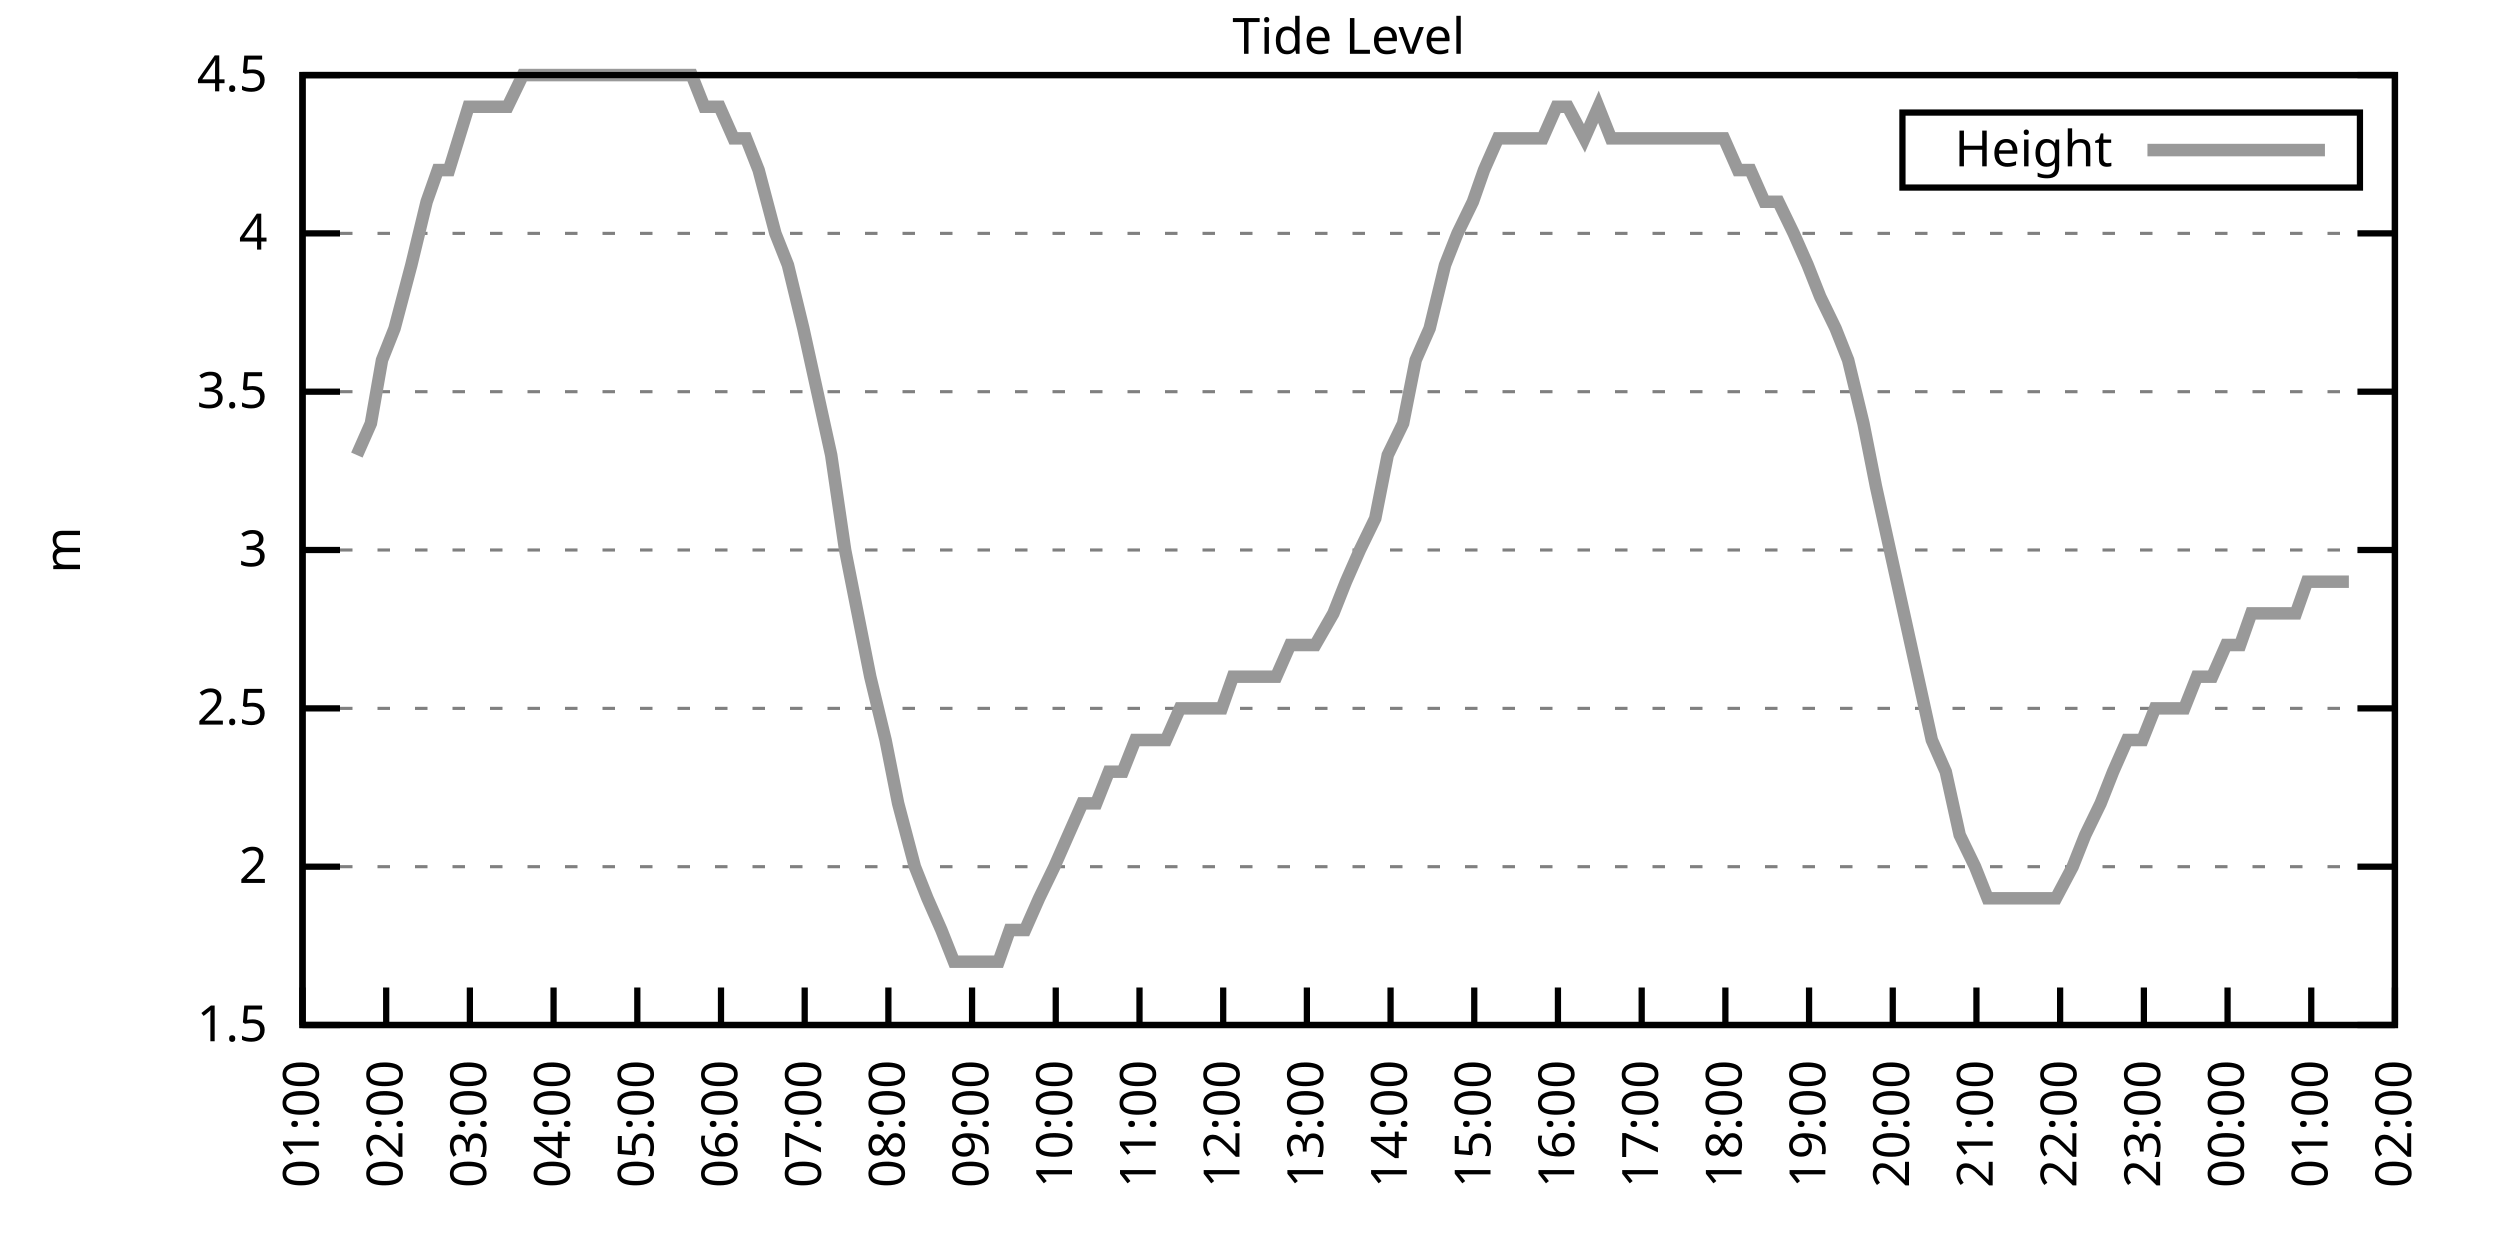
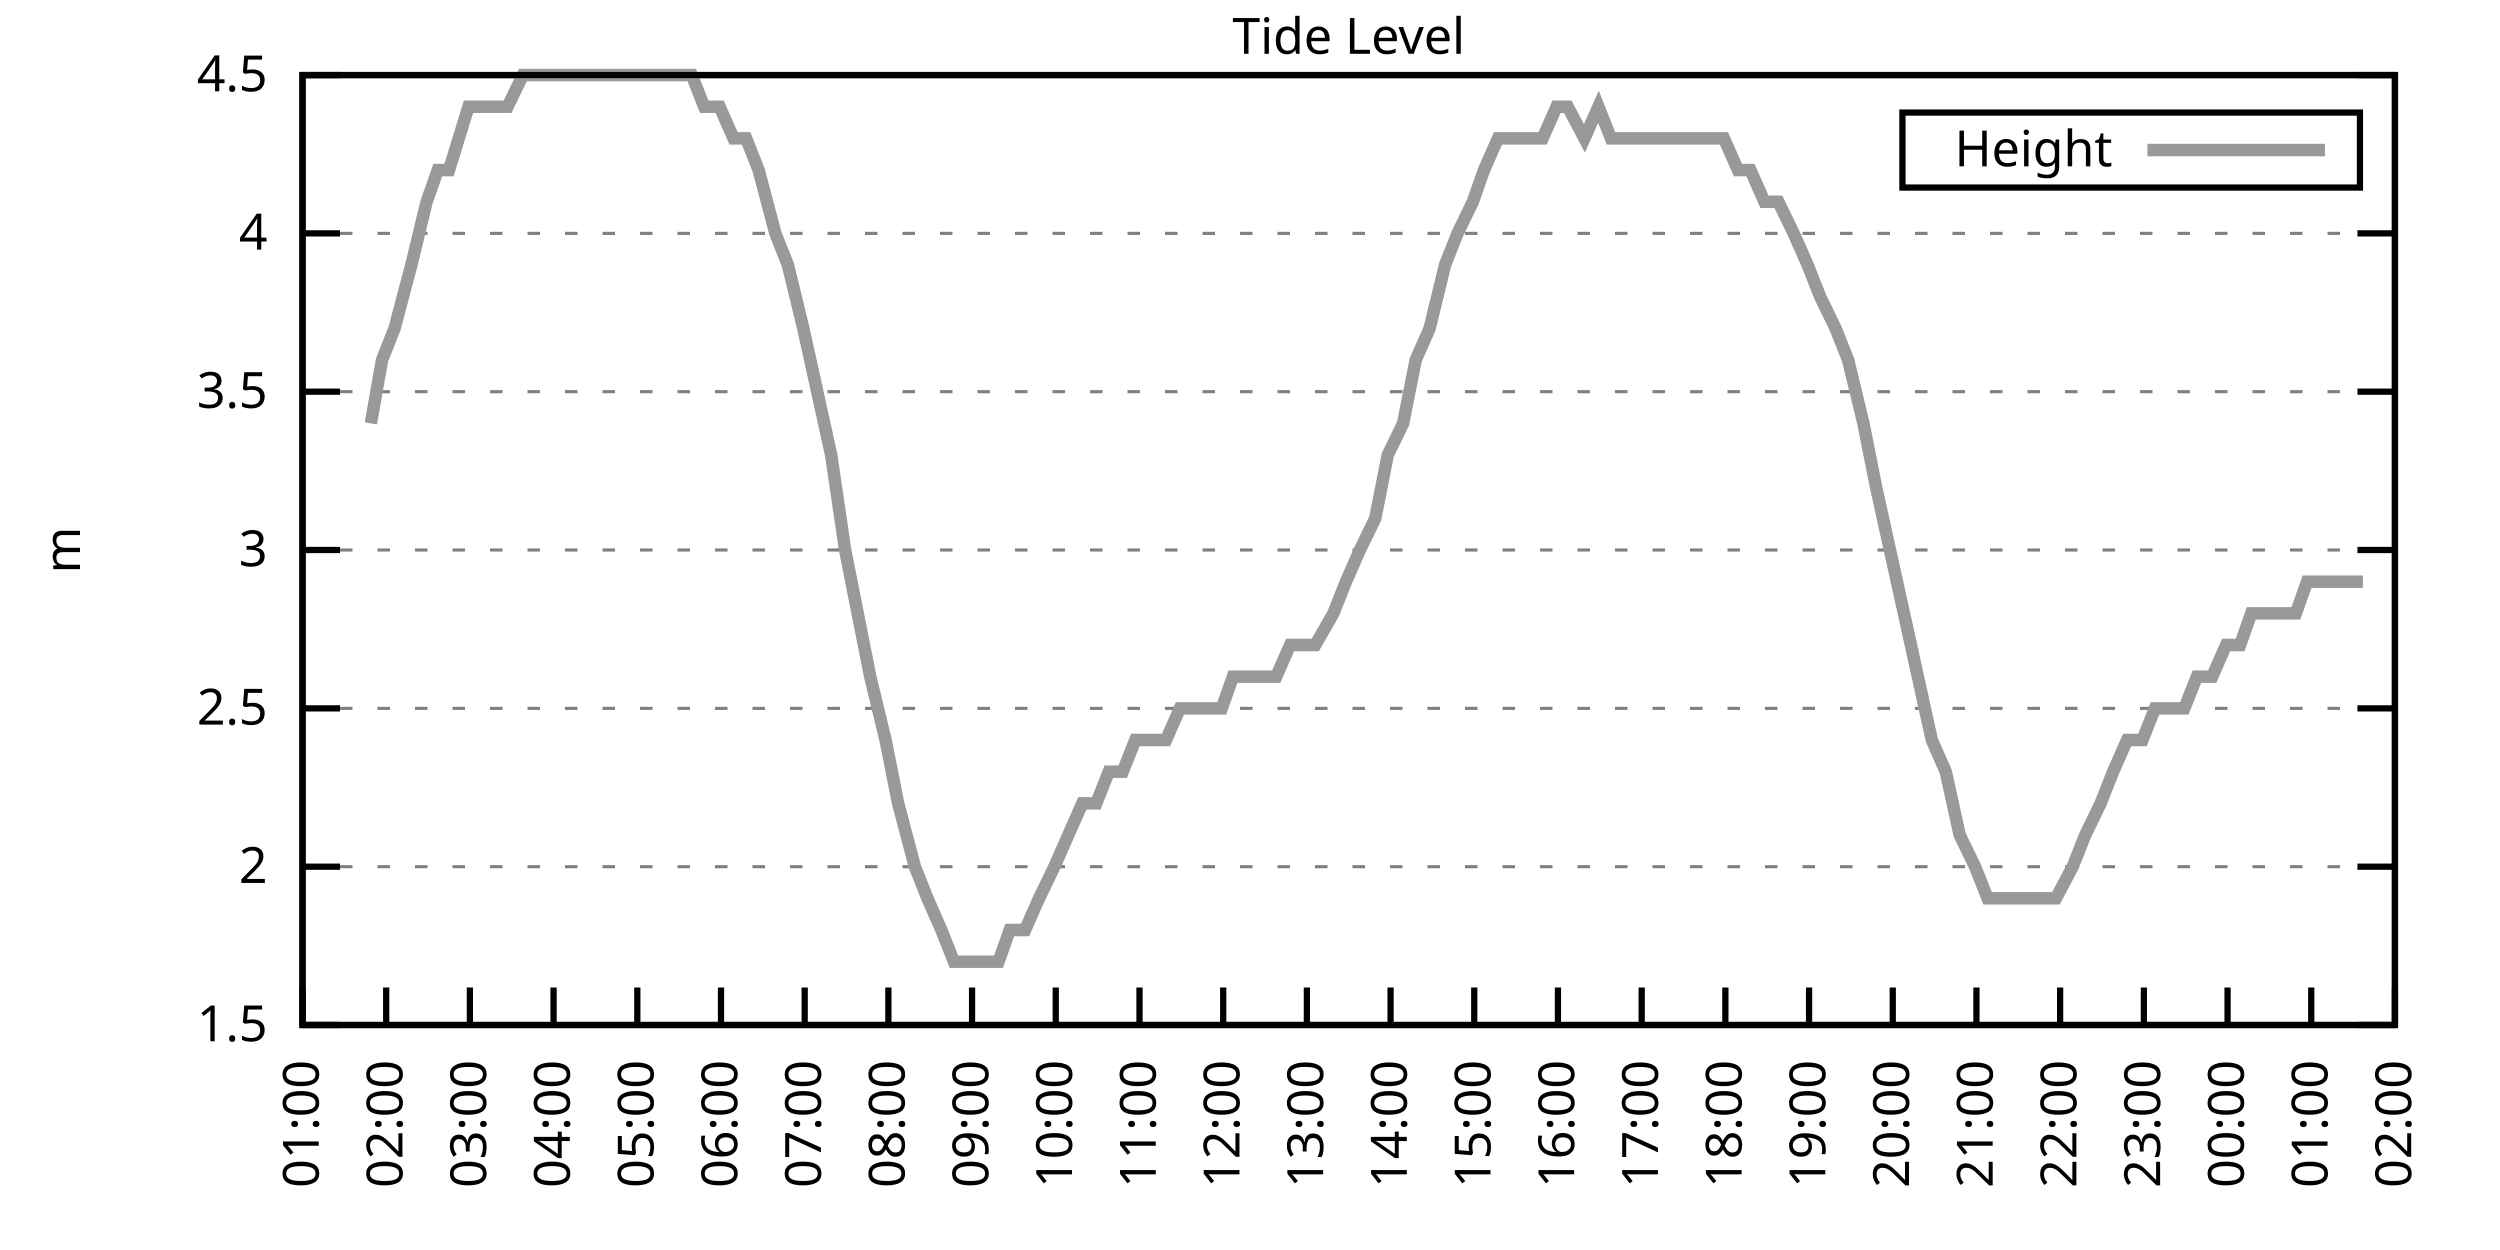
<svg xmlns="http://www.w3.org/2000/svg" xmlns:xlink="http://www.w3.org/1999/xlink" width="400" height="200" viewBox="0 0 400 200">
  <g id="gnuplot_canvas">
    <rect x="0" y="0" width="400" height="200" fill="none" />
    <defs>
      <circle id="gpDot" r="0.5" stroke-width="0.5" stroke="currentColor" />
      <path id="gpPt0" stroke-width="0.333" stroke="currentColor" d="M-1,0 h2 M0,-1 v2" />
      <path id="gpPt1" stroke-width="0.333" stroke="currentColor" d="M-1,-1 L1,1 M1,-1 L-1,1" />
      <path id="gpPt2" stroke-width="0.333" stroke="currentColor" d="M-1,0 L1,0 M0,-1 L0,1 M-1,-1 L1,1 M-1,1 L1,-1" />
      <rect id="gpPt3" stroke-width="0.333" stroke="currentColor" x="-1" y="-1" width="2" height="2" />
      <rect id="gpPt4" stroke-width="0.333" stroke="currentColor" fill="currentColor" x="-1" y="-1" width="2" height="2" />
      <circle id="gpPt5" stroke-width="0.333" stroke="currentColor" cx="0" cy="0" r="1" />
      <use xlink:href="#gpPt5" id="gpPt6" fill="currentColor" stroke="none" />
      <path id="gpPt7" stroke-width="0.333" stroke="currentColor" d="M0,-1.33 L-1.33,0.67 L1.33,0.67 z" />
      <use xlink:href="#gpPt7" id="gpPt8" fill="currentColor" stroke="none" />
      <use xlink:href="#gpPt7" id="gpPt9" stroke="currentColor" transform="rotate(180)" />
      <use xlink:href="#gpPt9" id="gpPt10" fill="currentColor" stroke="none" />
      <use xlink:href="#gpPt3" id="gpPt11" stroke="currentColor" transform="rotate(45)" />
      <use xlink:href="#gpPt11" id="gpPt12" fill="currentColor" stroke="none" />
      <path id="gpPt13" stroke-width="0.333" stroke="currentColor" d="M0,1.330 L1.265,0.411 L0.782,-1.067 L-0.782,-1.076 L-1.265,0.411 z" />
      <use xlink:href="#gpPt13" id="gpPt14" fill="currentColor" stroke="none" />
      <filter id="textbox" filterUnits="objectBoundingBox" x="0" y="0" height="1" width="1">
        <feFlood flood-color="white" flood-opacity="1" result="bgnd" />
        <feComposite in="SourceGraphic" in2="bgnd" operator="atop" />
      </filter>
      <filter id="greybox" filterUnits="objectBoundingBox" x="0" y="0" height="1" width="1">
        <feFlood flood-color="lightgrey" flood-opacity="1" result="grey" />
        <feComposite in="SourceGraphic" in2="grey" operator="atop" />
      </filter>
    </defs>
    <g fill="none" color="white" stroke="currentColor" stroke-width="1.00" stroke-linecap="butt" stroke-linejoin="miter">
</g>
    <g fill="none" color="black" stroke="currentColor" stroke-width="1.00" stroke-linecap="butt" stroke-linejoin="miter">
      <g stroke="none" shape-rendering="crispEdges">
        <polygon fill="rgb(255, 255, 255)" points="48.40,164.00 383.18,164.00 383.18,12.02 48.40,12.02 " />
      </g>
    </g>
    <g fill="none" color="black" stroke="currentColor" stroke-width="1.00" stroke-linecap="butt" stroke-linejoin="miter">
</g>
    <g fill="none" color="black" stroke="black" stroke-width="0.50" stroke-linecap="butt" stroke-linejoin="miter">
</g>
    <g fill="none" color="gray" stroke="currentColor" stroke-width="0.50" stroke-linecap="butt" stroke-linejoin="miter">
      <path stroke="gray" stroke-dasharray="2,4" class="gridline" d="M48.40,164.00 L383.19,164.00  " />
    </g>
    <g fill="none" color="gray" stroke="gray" stroke-width="1.00" stroke-linecap="butt" stroke-linejoin="miter">
</g>
    <g fill="none" color="black" stroke="currentColor" stroke-width="1.00" stroke-linecap="butt" stroke-linejoin="miter">
      <path stroke="black" d="M48.40,164.00 L54.40,164.00 M383.19,164.00 L377.19,164.00  " />
      <g transform="translate(42.80,166.60)" stroke="none" fill="black" font-family="Sans" font-size="8.00" text-anchor="end">
        <text>
          <tspan font-family="Sans"> 1.5</tspan>
        </text>
      </g>
    </g>
    <g fill="none" color="black" stroke="currentColor" stroke-width="1.00" stroke-linecap="butt" stroke-linejoin="miter">
</g>
    <g fill="none" color="black" stroke="black" stroke-width="0.50" stroke-linecap="butt" stroke-linejoin="miter">
</g>
    <g fill="none" color="gray" stroke="currentColor" stroke-width="0.50" stroke-linecap="butt" stroke-linejoin="miter">
      <path stroke="gray" stroke-dasharray="2,4" class="gridline" d="M48.40,138.67 L383.19,138.67  " />
    </g>
    <g fill="none" color="gray" stroke="gray" stroke-width="1.00" stroke-linecap="butt" stroke-linejoin="miter">
</g>
    <g fill="none" color="black" stroke="currentColor" stroke-width="1.00" stroke-linecap="butt" stroke-linejoin="miter">
      <path stroke="black" d="M48.40,138.67 L54.40,138.67 M383.19,138.67 L377.19,138.67  " />
      <g transform="translate(42.80,141.27)" stroke="none" fill="black" font-family="Sans" font-size="8.00" text-anchor="end">
        <text>
          <tspan font-family="Sans"> 2</tspan>
        </text>
      </g>
    </g>
    <g fill="none" color="black" stroke="currentColor" stroke-width="1.00" stroke-linecap="butt" stroke-linejoin="miter">
</g>
    <g fill="none" color="black" stroke="black" stroke-width="0.50" stroke-linecap="butt" stroke-linejoin="miter">
</g>
    <g fill="none" color="gray" stroke="currentColor" stroke-width="0.50" stroke-linecap="butt" stroke-linejoin="miter">
      <path stroke="gray" stroke-dasharray="2,4" class="gridline" d="M48.40,113.34 L383.19,113.34  " />
    </g>
    <g fill="none" color="gray" stroke="gray" stroke-width="1.00" stroke-linecap="butt" stroke-linejoin="miter">
</g>
    <g fill="none" color="black" stroke="currentColor" stroke-width="1.00" stroke-linecap="butt" stroke-linejoin="miter">
      <path stroke="black" d="M48.40,113.34 L54.40,113.34 M383.19,113.34 L377.19,113.34  " />
      <g transform="translate(42.80,115.94)" stroke="none" fill="black" font-family="Sans" font-size="8.00" text-anchor="end">
        <text>
          <tspan font-family="Sans"> 2.5</tspan>
        </text>
      </g>
    </g>
    <g fill="none" color="black" stroke="currentColor" stroke-width="1.00" stroke-linecap="butt" stroke-linejoin="miter">
</g>
    <g fill="none" color="black" stroke="black" stroke-width="0.50" stroke-linecap="butt" stroke-linejoin="miter">
</g>
    <g fill="none" color="gray" stroke="currentColor" stroke-width="0.50" stroke-linecap="butt" stroke-linejoin="miter">
      <path stroke="gray" stroke-dasharray="2,4" class="gridline" d="M48.40,88.00 L383.19,88.00  " />
    </g>
    <g fill="none" color="gray" stroke="gray" stroke-width="1.00" stroke-linecap="butt" stroke-linejoin="miter">
</g>
    <g fill="none" color="black" stroke="currentColor" stroke-width="1.00" stroke-linecap="butt" stroke-linejoin="miter">
      <path stroke="black" d="M48.40,88.00 L54.40,88.00 M383.19,88.00 L377.19,88.00  " />
      <g transform="translate(42.80,90.60)" stroke="none" fill="black" font-family="Sans" font-size="8.00" text-anchor="end">
        <text>
          <tspan font-family="Sans"> 3</tspan>
        </text>
      </g>
    </g>
    <g fill="none" color="black" stroke="currentColor" stroke-width="1.00" stroke-linecap="butt" stroke-linejoin="miter">
</g>
    <g fill="none" color="black" stroke="black" stroke-width="0.50" stroke-linecap="butt" stroke-linejoin="miter">
</g>
    <g fill="none" color="gray" stroke="currentColor" stroke-width="0.50" stroke-linecap="butt" stroke-linejoin="miter">
      <path stroke="gray" stroke-dasharray="2,4" class="gridline" d="M48.40,62.67 L383.19,62.67  " />
    </g>
    <g fill="none" color="gray" stroke="gray" stroke-width="1.00" stroke-linecap="butt" stroke-linejoin="miter">
</g>
    <g fill="none" color="black" stroke="currentColor" stroke-width="1.00" stroke-linecap="butt" stroke-linejoin="miter">
      <path stroke="black" d="M48.40,62.67 L54.40,62.67 M383.19,62.67 L377.19,62.67  " />
      <g transform="translate(42.80,65.27)" stroke="none" fill="black" font-family="Sans" font-size="8.00" text-anchor="end">
        <text>
          <tspan font-family="Sans"> 3.5</tspan>
        </text>
      </g>
    </g>
    <g fill="none" color="black" stroke="currentColor" stroke-width="1.00" stroke-linecap="butt" stroke-linejoin="miter">
</g>
    <g fill="none" color="black" stroke="black" stroke-width="0.50" stroke-linecap="butt" stroke-linejoin="miter">
</g>
    <g fill="none" color="gray" stroke="currentColor" stroke-width="0.50" stroke-linecap="butt" stroke-linejoin="miter">
      <path stroke="gray" stroke-dasharray="2,4" class="gridline" d="M48.40,37.34 L383.19,37.34  " />
    </g>
    <g fill="none" color="gray" stroke="gray" stroke-width="1.00" stroke-linecap="butt" stroke-linejoin="miter">
</g>
    <g fill="none" color="black" stroke="currentColor" stroke-width="1.00" stroke-linecap="butt" stroke-linejoin="miter">
      <path stroke="black" d="M48.40,37.34 L54.40,37.34 M383.19,37.34 L377.19,37.34  " />
      <g transform="translate(42.80,39.94)" stroke="none" fill="black" font-family="Sans" font-size="8.00" text-anchor="end">
        <text>
          <tspan font-family="Sans"> 4</tspan>
        </text>
      </g>
    </g>
    <g fill="none" color="black" stroke="currentColor" stroke-width="1.00" stroke-linecap="butt" stroke-linejoin="miter">
</g>
    <g fill="none" color="black" stroke="black" stroke-width="0.50" stroke-linecap="butt" stroke-linejoin="miter">
</g>
    <g fill="none" color="gray" stroke="currentColor" stroke-width="0.50" stroke-linecap="butt" stroke-linejoin="miter">
      <path stroke="gray" stroke-dasharray="2,4" class="gridline" d="M48.40,12.01 L383.19,12.01  " />
    </g>
    <g fill="none" color="gray" stroke="gray" stroke-width="1.00" stroke-linecap="butt" stroke-linejoin="miter">
</g>
    <g fill="none" color="black" stroke="currentColor" stroke-width="1.00" stroke-linecap="butt" stroke-linejoin="miter">
      <path stroke="black" d="M48.40,12.01 L54.40,12.01 M383.19,12.01 L377.19,12.01  " />
      <g transform="translate(42.80,14.61)" stroke="none" fill="black" font-family="Sans" font-size="8.00" text-anchor="end">
        <text>
          <tspan font-family="Sans"> 4.5</tspan>
        </text>
      </g>
    </g>
    <g fill="none" color="black" stroke="currentColor" stroke-width="1.00" stroke-linecap="butt" stroke-linejoin="miter">
      <path stroke="black" d="M48.40,164.00 L48.40,158.00  " />
      <g transform="translate(51.00,169.60) rotate(270.00)" stroke="none" fill="black" font-family="Sans" font-size="8.00" text-anchor="end">
        <text>
          <tspan font-family="Sans">01:00</tspan>
        </text>
      </g>
    </g>
    <g fill="none" color="black" stroke="currentColor" stroke-width="1.00" stroke-linecap="butt" stroke-linejoin="miter">
      <path stroke="black" d="M61.79,164.00 L61.79,158.00  " />
      <g transform="translate(64.39,169.60) rotate(270.00)" stroke="none" fill="black" font-family="Sans" font-size="8.00" text-anchor="end">
        <text>
          <tspan font-family="Sans">02:00</tspan>
        </text>
      </g>
    </g>
    <g fill="none" color="black" stroke="currentColor" stroke-width="1.00" stroke-linecap="butt" stroke-linejoin="miter">
      <path stroke="black" d="M75.18,164.00 L75.18,158.00  " />
      <g transform="translate(77.78,169.60) rotate(270.00)" stroke="none" fill="black" font-family="Sans" font-size="8.00" text-anchor="end">
        <text>
          <tspan font-family="Sans">03:00</tspan>
        </text>
      </g>
    </g>
    <g fill="none" color="black" stroke="currentColor" stroke-width="1.00" stroke-linecap="butt" stroke-linejoin="miter">
      <path stroke="black" d="M88.57,164.00 L88.57,158.00  " />
      <g transform="translate(91.17,169.60) rotate(270.00)" stroke="none" fill="black" font-family="Sans" font-size="8.00" text-anchor="end">
        <text>
          <tspan font-family="Sans">04:00</tspan>
        </text>
      </g>
    </g>
    <g fill="none" color="black" stroke="currentColor" stroke-width="1.00" stroke-linecap="butt" stroke-linejoin="miter">
      <path stroke="black" d="M101.97,164.00 L101.97,158.00  " />
      <g transform="translate(104.57,169.60) rotate(270.00)" stroke="none" fill="black" font-family="Sans" font-size="8.00" text-anchor="end">
        <text>
          <tspan font-family="Sans">05:00</tspan>
        </text>
      </g>
    </g>
    <g fill="none" color="black" stroke="currentColor" stroke-width="1.00" stroke-linecap="butt" stroke-linejoin="miter">
      <path stroke="black" d="M115.36,164.00 L115.36,158.00  " />
      <g transform="translate(117.96,169.60) rotate(270.00)" stroke="none" fill="black" font-family="Sans" font-size="8.00" text-anchor="end">
        <text>
          <tspan font-family="Sans">06:00</tspan>
        </text>
      </g>
    </g>
    <g fill="none" color="black" stroke="currentColor" stroke-width="1.00" stroke-linecap="butt" stroke-linejoin="miter">
      <path stroke="black" d="M128.75,164.00 L128.75,158.00  " />
      <g transform="translate(131.35,169.60) rotate(270.00)" stroke="none" fill="black" font-family="Sans" font-size="8.00" text-anchor="end">
        <text>
          <tspan font-family="Sans">07:00</tspan>
        </text>
      </g>
    </g>
    <g fill="none" color="black" stroke="currentColor" stroke-width="1.00" stroke-linecap="butt" stroke-linejoin="miter">
      <path stroke="black" d="M142.14,164.00 L142.14,158.00  " />
      <g transform="translate(144.74,169.60) rotate(270.00)" stroke="none" fill="black" font-family="Sans" font-size="8.00" text-anchor="end">
        <text>
          <tspan font-family="Sans">08:00</tspan>
        </text>
      </g>
    </g>
    <g fill="none" color="black" stroke="currentColor" stroke-width="1.00" stroke-linecap="butt" stroke-linejoin="miter">
      <path stroke="black" d="M155.53,164.00 L155.53,158.00  " />
      <g transform="translate(158.13,169.60) rotate(270.00)" stroke="none" fill="black" font-family="Sans" font-size="8.00" text-anchor="end">
        <text>
          <tspan font-family="Sans">09:00</tspan>
        </text>
      </g>
    </g>
    <g fill="none" color="black" stroke="currentColor" stroke-width="1.00" stroke-linecap="butt" stroke-linejoin="miter">
      <path stroke="black" d="M168.92,164.00 L168.92,158.00  " />
      <g transform="translate(171.52,169.60) rotate(270.00)" stroke="none" fill="black" font-family="Sans" font-size="8.00" text-anchor="end">
        <text>
          <tspan font-family="Sans">10:00</tspan>
        </text>
      </g>
    </g>
    <g fill="none" color="black" stroke="currentColor" stroke-width="1.00" stroke-linecap="butt" stroke-linejoin="miter">
      <path stroke="black" d="M182.32,164.00 L182.32,158.00  " />
      <g transform="translate(184.92,169.60) rotate(270.00)" stroke="none" fill="black" font-family="Sans" font-size="8.00" text-anchor="end">
        <text>
          <tspan font-family="Sans">11:00</tspan>
        </text>
      </g>
    </g>
    <g fill="none" color="black" stroke="currentColor" stroke-width="1.00" stroke-linecap="butt" stroke-linejoin="miter">
      <path stroke="black" d="M195.71,164.00 L195.71,158.00  " />
      <g transform="translate(198.31,169.60) rotate(270.00)" stroke="none" fill="black" font-family="Sans" font-size="8.00" text-anchor="end">
        <text>
          <tspan font-family="Sans">12:00</tspan>
        </text>
      </g>
    </g>
    <g fill="none" color="black" stroke="currentColor" stroke-width="1.00" stroke-linecap="butt" stroke-linejoin="miter">
      <path stroke="black" d="M209.10,164.00 L209.10,158.00  " />
      <g transform="translate(211.70,169.60) rotate(270.00)" stroke="none" fill="black" font-family="Sans" font-size="8.00" text-anchor="end">
        <text>
          <tspan font-family="Sans">13:00</tspan>
        </text>
      </g>
    </g>
    <g fill="none" color="black" stroke="currentColor" stroke-width="1.00" stroke-linecap="butt" stroke-linejoin="miter">
      <path stroke="black" d="M222.49,164.00 L222.49,158.00  " />
      <g transform="translate(225.09,169.60) rotate(270.00)" stroke="none" fill="black" font-family="Sans" font-size="8.00" text-anchor="end">
        <text>
          <tspan font-family="Sans">14:00</tspan>
        </text>
      </g>
    </g>
    <g fill="none" color="black" stroke="currentColor" stroke-width="1.00" stroke-linecap="butt" stroke-linejoin="miter">
      <path stroke="black" d="M235.88,164.00 L235.88,158.00  " />
      <g transform="translate(238.48,169.60) rotate(270.00)" stroke="none" fill="black" font-family="Sans" font-size="8.00" text-anchor="end">
        <text>
          <tspan font-family="Sans">15:00</tspan>
        </text>
      </g>
    </g>
    <g fill="none" color="black" stroke="currentColor" stroke-width="1.00" stroke-linecap="butt" stroke-linejoin="miter">
      <path stroke="black" d="M249.27,164.00 L249.27,158.00  " />
      <g transform="translate(251.87,169.60) rotate(270.00)" stroke="none" fill="black" font-family="Sans" font-size="8.00" text-anchor="end">
        <text>
          <tspan font-family="Sans">16:00</tspan>
        </text>
      </g>
    </g>
    <g fill="none" color="black" stroke="currentColor" stroke-width="1.00" stroke-linecap="butt" stroke-linejoin="miter">
      <path stroke="black" d="M262.67,164.00 L262.67,158.00  " />
      <g transform="translate(265.27,169.60) rotate(270.00)" stroke="none" fill="black" font-family="Sans" font-size="8.00" text-anchor="end">
        <text>
          <tspan font-family="Sans">17:00</tspan>
        </text>
      </g>
    </g>
    <g fill="none" color="black" stroke="currentColor" stroke-width="1.00" stroke-linecap="butt" stroke-linejoin="miter">
      <path stroke="black" d="M276.06,164.00 L276.06,158.00  " />
      <g transform="translate(278.66,169.60) rotate(270.00)" stroke="none" fill="black" font-family="Sans" font-size="8.00" text-anchor="end">
        <text>
          <tspan font-family="Sans">18:00</tspan>
        </text>
      </g>
    </g>
    <g fill="none" color="black" stroke="currentColor" stroke-width="1.00" stroke-linecap="butt" stroke-linejoin="miter">
      <path stroke="black" d="M289.45,164.00 L289.45,158.00  " />
      <g transform="translate(292.05,169.60) rotate(270.00)" stroke="none" fill="black" font-family="Sans" font-size="8.00" text-anchor="end">
        <text>
          <tspan font-family="Sans">19:00</tspan>
        </text>
      </g>
    </g>
    <g fill="none" color="black" stroke="currentColor" stroke-width="1.00" stroke-linecap="butt" stroke-linejoin="miter">
      <path stroke="black" d="M302.84,164.00 L302.84,158.00  " />
      <g transform="translate(305.44,169.60) rotate(270.00)" stroke="none" fill="black" font-family="Sans" font-size="8.00" text-anchor="end">
        <text>
          <tspan font-family="Sans">20:00</tspan>
        </text>
      </g>
    </g>
    <g fill="none" color="black" stroke="currentColor" stroke-width="1.00" stroke-linecap="butt" stroke-linejoin="miter">
      <path stroke="black" d="M316.23,164.00 L316.23,158.00  " />
      <g transform="translate(318.83,169.60) rotate(270.00)" stroke="none" fill="black" font-family="Sans" font-size="8.00" text-anchor="end">
        <text>
          <tspan font-family="Sans">21:00</tspan>
        </text>
      </g>
    </g>
    <g fill="none" color="black" stroke="currentColor" stroke-width="1.00" stroke-linecap="butt" stroke-linejoin="miter">
      <path stroke="black" d="M329.62,164.00 L329.62,158.00  " />
      <g transform="translate(332.22,169.60) rotate(270.00)" stroke="none" fill="black" font-family="Sans" font-size="8.00" text-anchor="end">
        <text>
          <tspan font-family="Sans">22:00</tspan>
        </text>
      </g>
    </g>
    <g fill="none" color="black" stroke="currentColor" stroke-width="1.00" stroke-linecap="butt" stroke-linejoin="miter">
      <path stroke="black" d="M343.02,164.00 L343.02,158.00  " />
      <g transform="translate(345.62,169.60) rotate(270.00)" stroke="none" fill="black" font-family="Sans" font-size="8.00" text-anchor="end">
        <text>
          <tspan font-family="Sans">23:00</tspan>
        </text>
      </g>
    </g>
    <g fill="none" color="black" stroke="currentColor" stroke-width="1.00" stroke-linecap="butt" stroke-linejoin="miter">
      <path stroke="black" d="M356.41,164.00 L356.41,158.00  " />
      <g transform="translate(359.01,169.60) rotate(270.00)" stroke="none" fill="black" font-family="Sans" font-size="8.00" text-anchor="end">
        <text>
          <tspan font-family="Sans">00:00</tspan>
        </text>
      </g>
    </g>
    <g fill="none" color="black" stroke="currentColor" stroke-width="1.00" stroke-linecap="butt" stroke-linejoin="miter">
      <path stroke="black" d="M369.80,164.00 L369.80,158.00  " />
      <g transform="translate(372.40,169.60) rotate(270.00)" stroke="none" fill="black" font-family="Sans" font-size="8.00" text-anchor="end">
        <text>
          <tspan font-family="Sans">01:00</tspan>
        </text>
      </g>
    </g>
    <g fill="none" color="black" stroke="currentColor" stroke-width="1.00" stroke-linecap="butt" stroke-linejoin="miter">
      <path stroke="black" d="M383.19,164.00 L383.19,158.00  " />
      <g transform="translate(385.79,169.60) rotate(270.00)" stroke="none" fill="black" font-family="Sans" font-size="8.00" text-anchor="end">
        <text>
          <tspan font-family="Sans">02:00</tspan>
        </text>
      </g>
    </g>
    <g fill="none" color="black" stroke="currentColor" stroke-width="1.00" stroke-linecap="butt" stroke-linejoin="miter">
</g>
    <g fill="none" color="black" stroke="currentColor" stroke-width="1.00" stroke-linecap="butt" stroke-linejoin="miter">
      <path stroke="black" d="M48.40,12.01 L48.40,164.00 L383.19,164.00 L383.19,12.01 L48.40,12.01 Z  " />
    </g>
    <g fill="none" color="black" stroke="currentColor" stroke-width="1.00" stroke-linecap="butt" stroke-linejoin="miter">
</g>
    <g fill="none" color="black" stroke="currentColor" stroke-width="1.00" stroke-linecap="butt" stroke-linejoin="miter">
      <path stroke="black" d="M304.39,30.01 L304.39,18.01 L377.59,18.01 L377.59,30.01 L304.39,30.01 Z  " />
    </g>
    <g id="Tide_level_plot_1">
      <g fill="none" color="white" stroke="black" stroke-width="2.00" stroke-linecap="butt" stroke-linejoin="miter">
</g>
      <g fill="none" color="black" stroke="currentColor" stroke-width="2.00" stroke-linecap="butt" stroke-linejoin="miter">
        <g transform="translate(337.99,26.61)" stroke="none" fill="black" font-family="Sans" font-size="8.00" text-anchor="end">
          <text>
            <tspan font-family="Sans">Height</tspan>
          </text>
        </g>
      </g>
      <g fill="none" color="black" stroke="currentColor" stroke-width="2.00" stroke-linecap="butt" stroke-linejoin="miter">
-         <path stroke="rgb(153, 153, 153)" d="M343.59,24.01 L371.99,24.01 M57.10,72.81 L59.34,67.74 L61.12,57.61 L63.13,52.54 L65.81,42.41 L68.26,32.28   L70.05,27.21 L71.84,27.21 L74.96,17.08 L77.19,17.08 L79.42,17.08 L81.21,17.08 L83.66,12.01 L86.12,12.01   L87.68,12.01 L90.58,12.01 L92.59,12.01 L94.82,12.01 L97.06,12.01 L99.51,12.01 L103.98,12.01 L106.21,12.01   L108.44,12.01 L110.67,12.01 L112.68,17.08 L115.13,17.08 L117.37,22.14 L119.38,22.14 L121.38,27.21 L124.06,37.34   L126.07,42.41 L128.53,52.54 L130.76,62.67 L132.99,72.81 L135.22,88.00 L137.23,98.14 L139.24,108.27 L141.69,118.40   L143.70,128.54 L146.38,138.67 L148.39,143.73 L150.62,148.80 L152.63,153.87 L155.31,153.87 L159.77,153.87 L161.56,148.80   L164.01,148.80 L166.25,143.73 L168.70,138.67 L170.93,133.60 L173.17,128.54 L175.40,128.54 L177.41,123.47 L179.64,123.47   L181.65,118.40 L184.32,118.40 L186.56,118.40 L188.79,113.34 L191.02,113.34 L193.03,113.34 L195.48,113.34 L197.27,108.27   L199.95,108.27 L201.96,108.27 L204.19,108.27 L206.42,103.20 L208.88,103.20 L210.44,103.20 L213.34,98.14 L215.35,93.07   L217.58,88.00 L220.04,82.94 L222.04,72.81 L224.50,67.74 L226.51,57.61 L228.74,52.54 L231.20,42.41 L233.20,37.34   L235.66,32.28 L237.44,27.21 L239.68,22.14 L242.36,22.14 L244.36,22.14 L246.82,22.14 L249.05,17.08 L250.84,17.08   L253.51,22.14 L255.75,17.08 L257.76,22.14 L260.21,22.14 L262.22,22.14 L264.45,22.14 L266.68,22.14 L269.14,22.14   L271.15,22.14 L273.60,22.14 L275.83,22.14 L278.07,27.21 L280.07,27.21 L282.31,32.28 L284.54,32.28 L286.99,37.34   L289.23,42.41 L291.23,47.47 L293.69,52.54 L295.70,57.61 L298.15,67.74 L300.16,77.87 L302.39,88.00 L304.63,98.14   L306.86,108.27 L309.09,118.40 L311.32,123.47 L313.55,133.60 L316.01,138.67 L318.02,143.73 L320.47,143.73 L322.70,143.73   L324.71,143.73 L327.17,143.73 L328.95,143.73 L331.63,138.67 L333.64,133.60 L336.10,128.54 L338.10,123.47 L340.34,118.40   L342.79,118.40 L344.80,113.34 L347.03,113.34 L349.49,113.34 L351.50,108.27 L353.95,108.27 L356.18,103.20 L358.42,103.20   L360.20,98.14 L362.66,98.14 L365.11,98.14 L367.34,98.14 L369.13,93.07 L371.81,93.07 L373.59,93.07 L375.82,93.07    " />
+         <path stroke="rgb(153, 153, 153)" d="M343.59,24.01 L371.99,24.01 M59.34,67.74 L61.12,57.61 L63.13,52.54 L65.81,42.41 L68.26,32.28 L70.05,27.21   L71.84,27.21 L74.96,17.08 L77.19,17.08 L79.42,17.08 L81.21,17.08 L83.66,12.01 L86.12,12.01 L87.68,12.01   L90.58,12.01 L92.59,12.01 L94.82,12.01 L97.06,12.01 L99.51,12.01 L103.98,12.01 L106.21,12.01 L108.44,12.01   L110.67,12.01 L112.68,17.08 L115.13,17.08 L117.37,22.14 L119.38,22.14 L121.38,27.21 L124.06,37.34 L126.07,42.41   L128.53,52.54 L130.76,62.67 L132.99,72.81 L135.22,88.00 L137.23,98.14 L139.24,108.27 L141.69,118.40 L143.70,128.54   L146.38,138.67 L148.39,143.73 L150.62,148.80 L152.63,153.87 L155.31,153.87 L159.77,153.87 L161.56,148.80 L164.01,148.80   L166.25,143.73 L168.70,138.67 L170.93,133.60 L173.17,128.54 L175.40,128.54 L177.41,123.47 L179.64,123.47 L181.65,118.40   L184.32,118.40 L186.56,118.40 L188.79,113.34 L191.02,113.34 L193.03,113.34 L195.48,113.34 L197.27,108.27 L199.95,108.27   L201.96,108.27 L204.19,108.27 L206.42,103.20 L208.88,103.20 L210.44,103.20 L213.34,98.14 L215.35,93.07 L217.58,88.00   L220.04,82.94 L222.04,72.81 L224.50,67.74 L226.51,57.61 L228.74,52.54 L231.20,42.41 L233.20,37.34 L235.66,32.28   L237.44,27.21 L239.68,22.14 L242.36,22.14 L244.36,22.14 L246.82,22.14 L249.05,17.08 L250.84,17.08 L253.51,22.14   L255.75,17.08 L257.76,22.14 L260.21,22.14 L262.22,22.14 L264.45,22.14 L266.68,22.14 L269.14,22.14 L271.15,22.14   L273.60,22.14 L275.83,22.14 L278.07,27.21 L280.07,27.21 L282.31,32.28 L284.54,32.28 L286.99,37.34 L289.23,42.41   L291.23,47.47 L293.69,52.54 L295.70,57.61 L298.15,67.74 L300.16,77.87 L302.39,88.00 L304.63,98.14 L306.86,108.27   L309.09,118.40 L311.32,123.47 L313.55,133.60 L316.01,138.67 L318.02,143.73 L320.47,143.73 L322.70,143.73 L324.71,143.73   L327.17,143.73 L328.95,143.73 L331.63,138.67 L333.64,133.60 L336.10,128.54 L338.10,123.47 L340.34,118.40 L342.79,118.40   L344.80,113.34 L347.03,113.34 L349.49,113.34 L351.50,108.27 L353.95,108.27 L356.18,103.20 L358.42,103.20 L360.20,98.14   L362.66,98.14 L365.11,98.14 L367.34,98.14 L369.13,93.07 L371.81,93.07 L373.59,93.07 L375.82,93.07 L378.06,93.07    " />
      </g>
    </g>
    <g fill="none" color="black" stroke="currentColor" stroke-width="2.00" stroke-linecap="butt" stroke-linejoin="miter">
</g>
    <g fill="none" color="black" stroke="black" stroke-width="1.00" stroke-linecap="butt" stroke-linejoin="miter">
</g>
    <g fill="none" color="black" stroke="currentColor" stroke-width="1.00" stroke-linecap="butt" stroke-linejoin="miter">
      <path stroke="black" d="M48.40,12.01 L48.40,164.00 L383.19,164.00 L383.19,12.01 L48.40,12.01 Z  " />
      <g transform="translate(12.80,88.01) rotate(270.00)" stroke="none" fill="black" font-family="Sans" font-size="8.00" text-anchor="middle">
        <text>
          <tspan font-family="Sans">m</tspan>
        </text>
      </g>
    </g>
    <g fill="none" color="black" stroke="currentColor" stroke-width="1.00" stroke-linecap="butt" stroke-linejoin="miter">
</g>
    <g fill="none" color="black" stroke="currentColor" stroke-width="1.00" stroke-linecap="butt" stroke-linejoin="miter">
      <g transform="translate(215.79,8.61)" stroke="none" fill="black" font-family="Sans" font-size="8.00" text-anchor="middle">
        <text>
          <tspan font-family="Sans">Tide Level</tspan>
        </text>
      </g>
    </g>
    <g fill="none" color="black" stroke="currentColor" stroke-width="1.00" stroke-linecap="butt" stroke-linejoin="miter">
</g>
  </g>
</svg>
